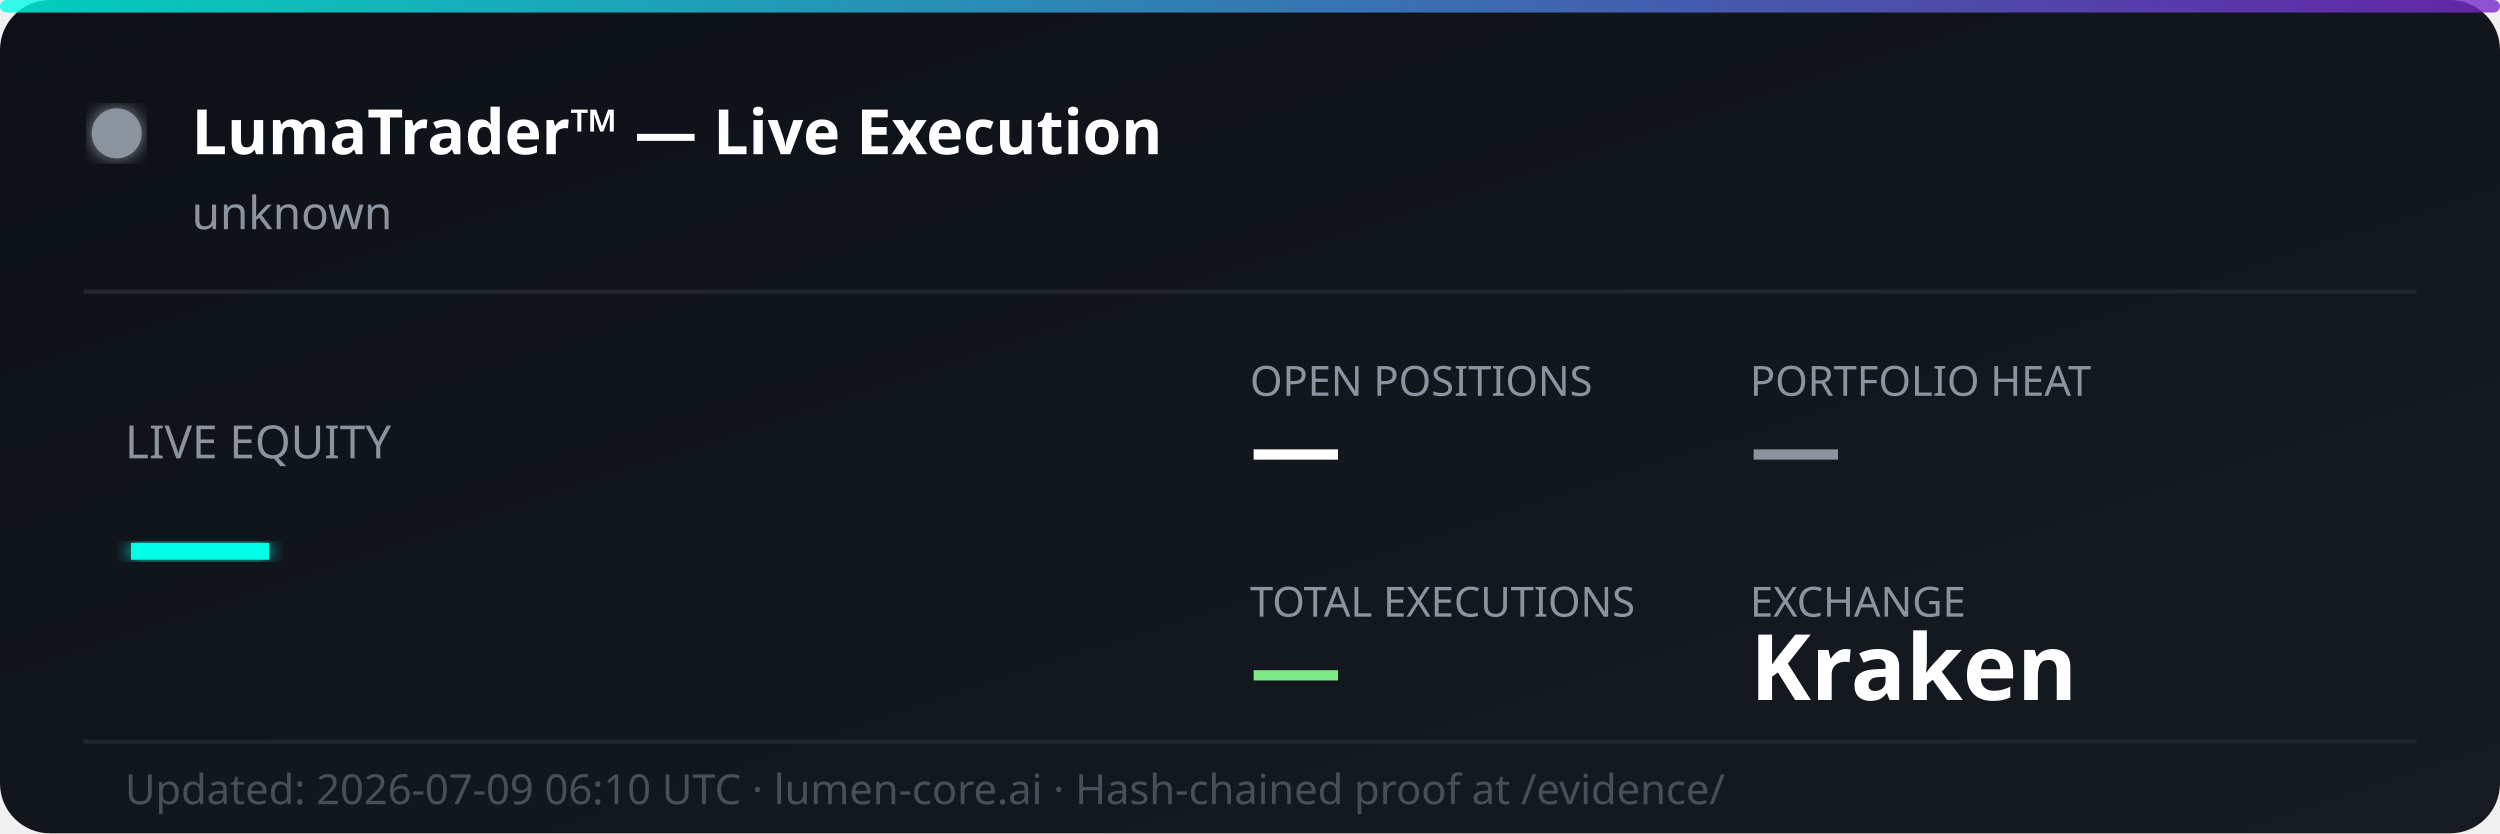
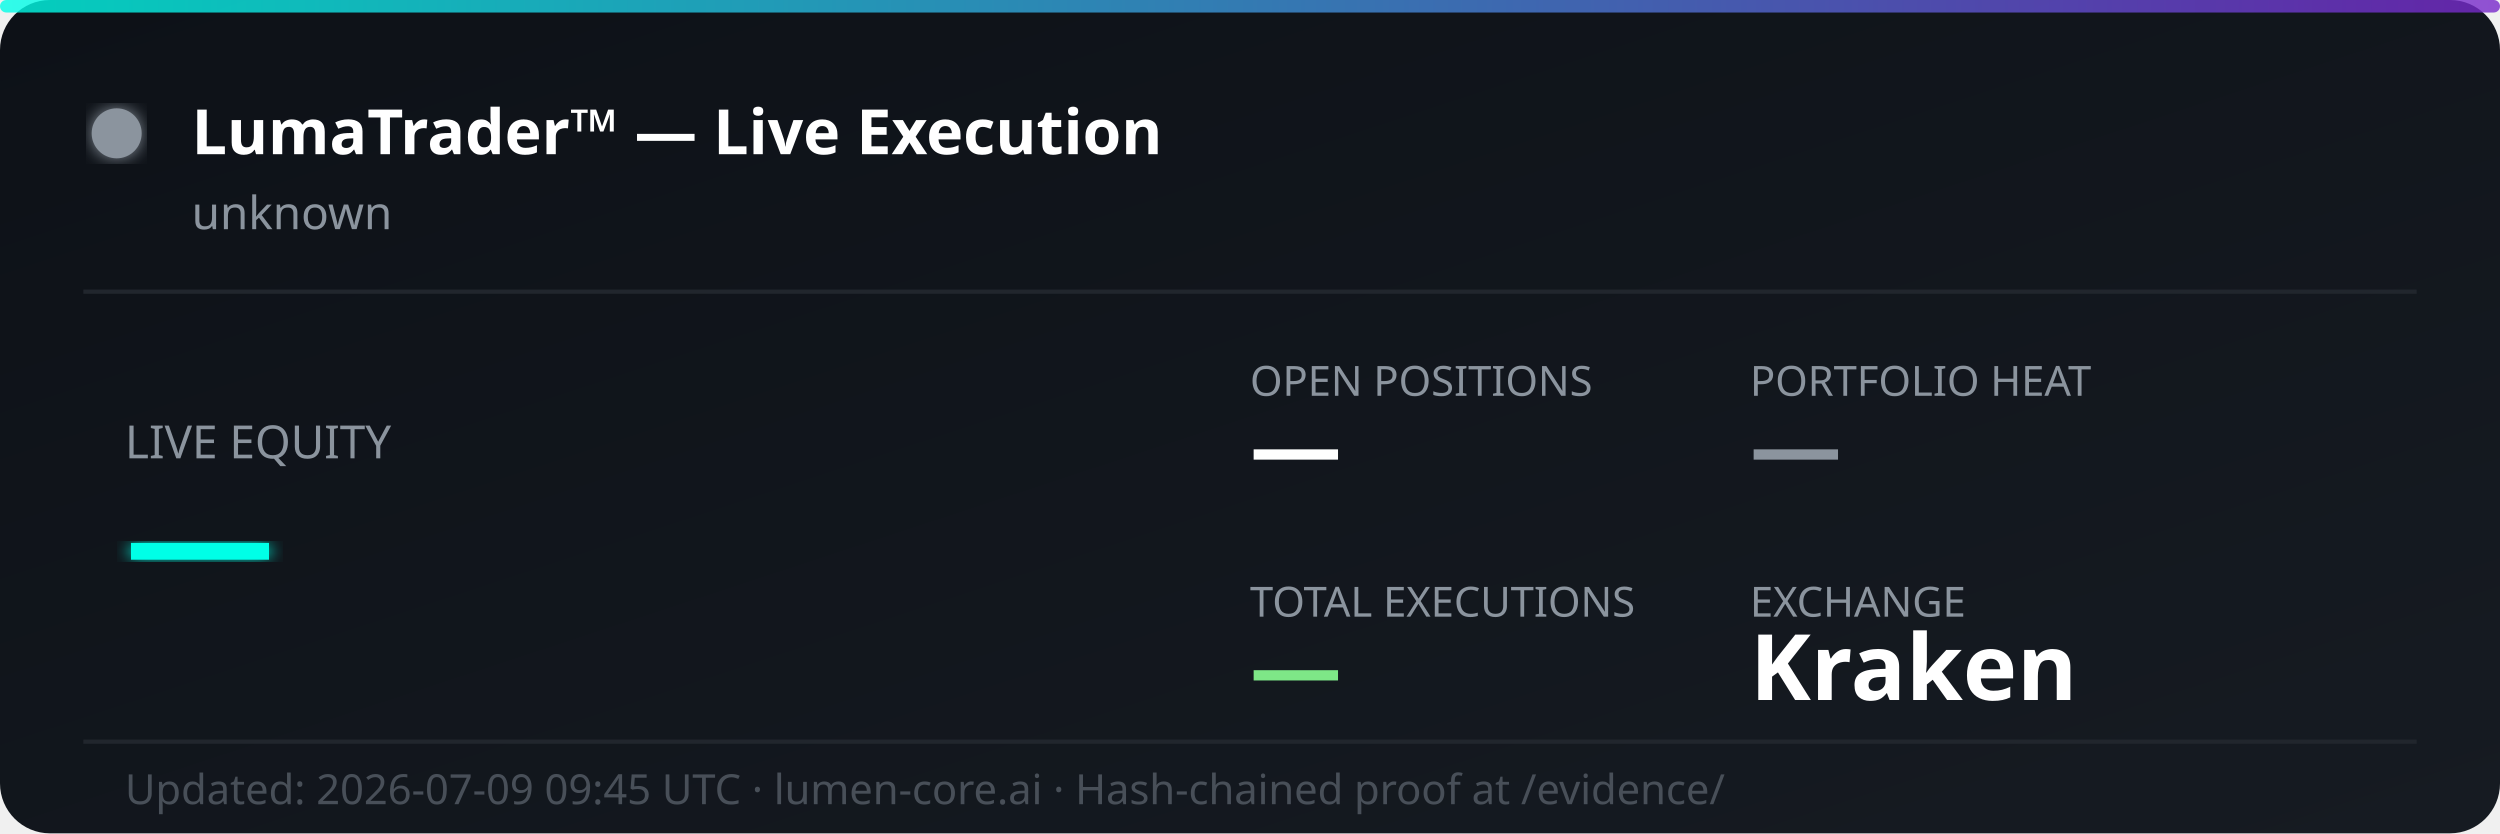
<svg xmlns="http://www.w3.org/2000/svg" width="600" height="200" viewBox="0 0 600 200" fill="none">
  <defs>
    <linearGradient id="bg" x1="0%" y1="0%" x2="100%" y2="100%">
      <stop offset="0%" style="stop-color:#0d1117;stop-opacity:1" />
      <stop offset="100%" style="stop-color:#161b22;stop-opacity:1" />
    </linearGradient>
    <linearGradient id="accent" x1="0%" y1="0%" x2="100%" y2="0%">
      <stop offset="0%" style="stop-color:#00ffe7;stop-opacity:0.8" />
      <stop offset="100%" style="stop-color:#7928ca;stop-opacity:0.8" />
    </linearGradient>
    <filter id="glow">
      <feGaussianBlur stdDeviation="2" result="coloredBlur" />
      <feMerge>
        <feMergeNode in="coloredBlur" />
        <feMergeNode in="SourceGraphic" />
      </feMerge>
    </filter>
  </defs>
  <rect width="600" height="200" rx="12" fill="url(#bg)" />
  <rect width="600" height="3" rx="1.5" fill="url(#accent)" />
  <circle cx="28" cy="32" r="6" fill="#8b949e" filter="url(#glow)">
    <animate attributeName="opacity" values="1;0.3;1" dur="2s" repeatCount="indefinite" />
  </circle>
  <text x="46" y="37" font-family="'Segoe UI', system-ui, sans-serif" font-size="15" font-weight="700" fill="#ffffff">LumaTrader™ — Live Execution</text>
  <text x="46" y="55" font-family="'Segoe UI', system-ui, sans-serif" font-size="11" fill="#8b949e">unknown</text>
  <line x1="20" y1="70" x2="580" y2="70" stroke="#21262d" stroke-width="1" />
  <text x="30" y="110" font-family="'Segoe UI', system-ui, sans-serif" font-size="11" fill="#8b949e">LIVE EQUITY</text>
  <text x="30" y="142" font-family="'Segoe UI', system-ui, sans-serif" font-size="36" font-weight="800" fill="#00ffe7" filter="url(#glow)">—</text>
  <text x="300" y="95" font-family="'Segoe UI', system-ui, sans-serif" font-size="10" fill="#8b949e">OPEN POSITIONS</text>
  <text x="300" y="115" font-family="'Segoe UI', system-ui, sans-serif" font-size="22" font-weight="700" fill="#ffffff">—</text>
  <text x="420" y="95" font-family="'Segoe UI', system-ui, sans-serif" font-size="10" fill="#8b949e">PORTFOLIO HEAT</text>
  <text x="420" y="115" font-family="'Segoe UI', system-ui, sans-serif" font-size="22" font-weight="700" fill="#8b949e">—</text>
  <text x="300" y="148" font-family="'Segoe UI', system-ui, sans-serif" font-size="10" fill="#8b949e">TOTAL EXECUTIONS</text>
  <text x="300" y="168" font-family="'Segoe UI', system-ui, sans-serif" font-size="22" font-weight="700" fill="#7ee787">—</text>
  <text x="420" y="148" font-family="'Segoe UI', system-ui, sans-serif" font-size="10" fill="#8b949e">EXCHANGE</text>
  <text x="420" y="168" font-family="'Segoe UI', system-ui, sans-serif" font-size="22" font-weight="700" fill="#ffffff">Kraken</text>
  <line x1="20" y1="178" x2="580" y2="178" stroke="#21262d" stroke-width="1" />
-   <text x="30" y="193" font-family="'Segoe UI', system-ui, sans-serif" font-size="10" fill="#484f58">Updated: 2026-07-09 06:10 UTC · lumen-core.ai · Hash-chained proof at /evidence/</text>
+   <text x="30" y="193" font-family="'Segoe UI', system-ui, sans-serif" font-size="10" fill="#484f58">Updated: 2026-07-09 09:45 UTC · lumen-core.ai · Hash-chained proof at /evidence/</text>
</svg>
